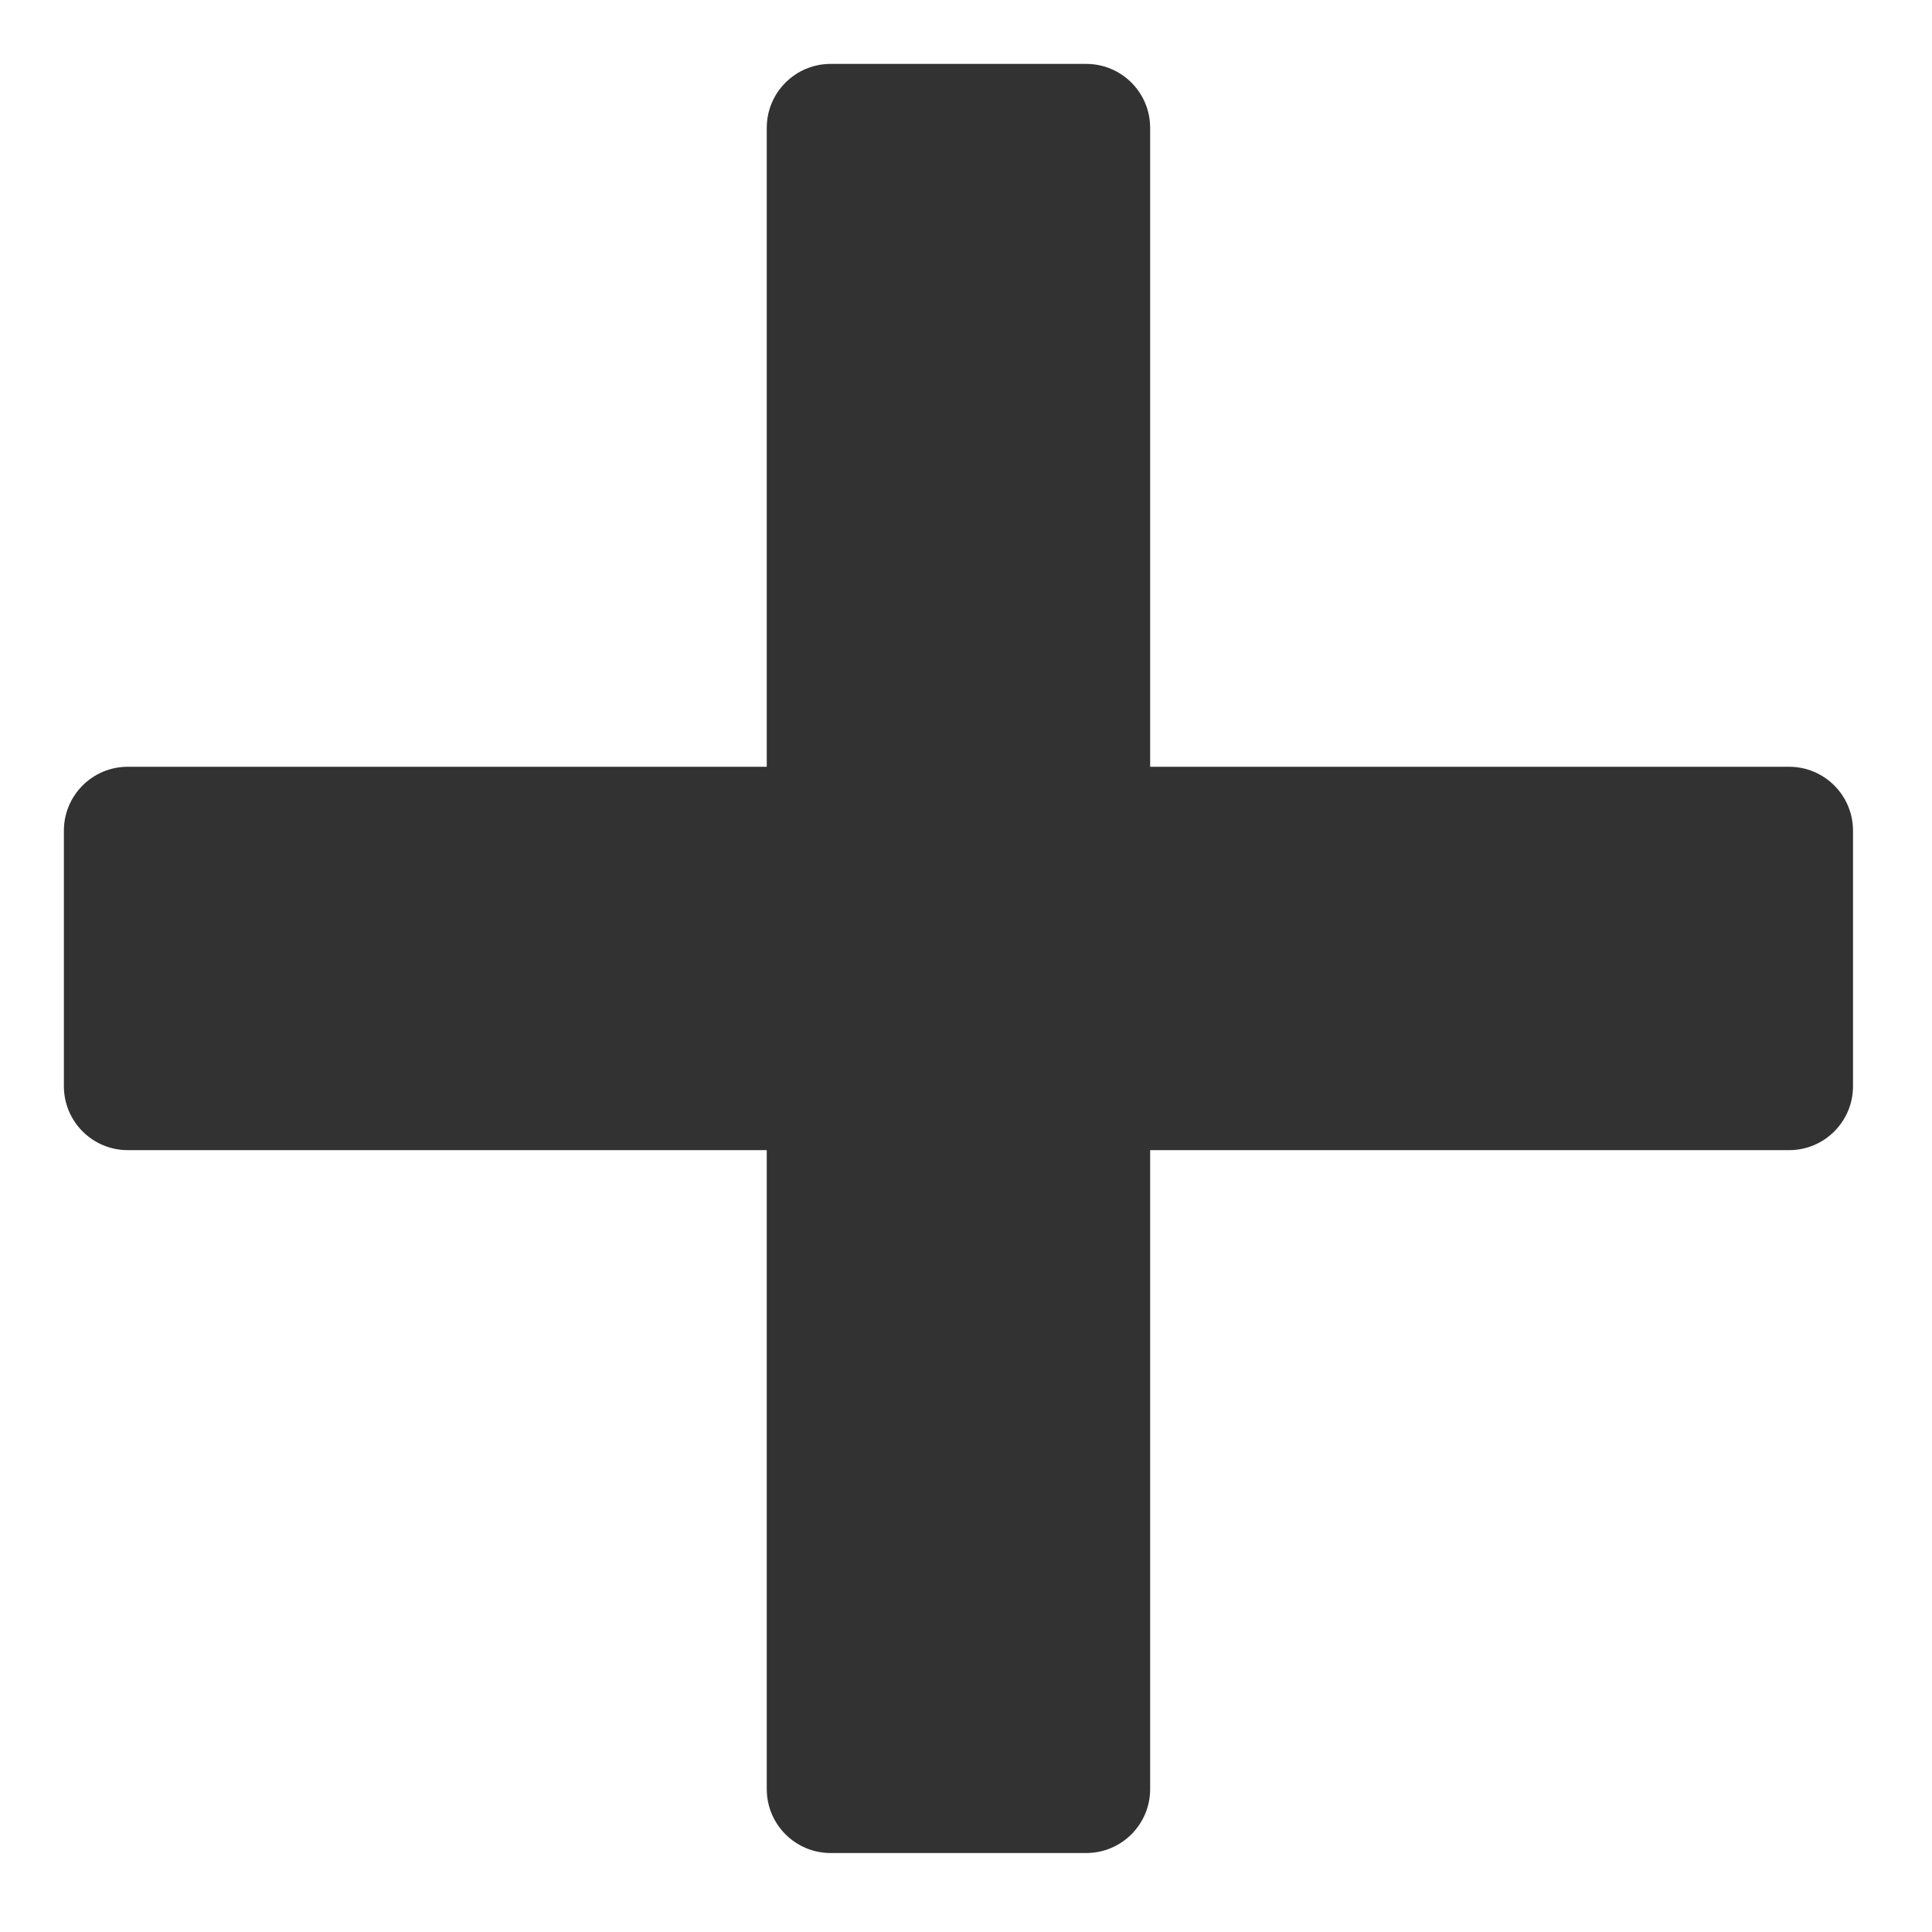
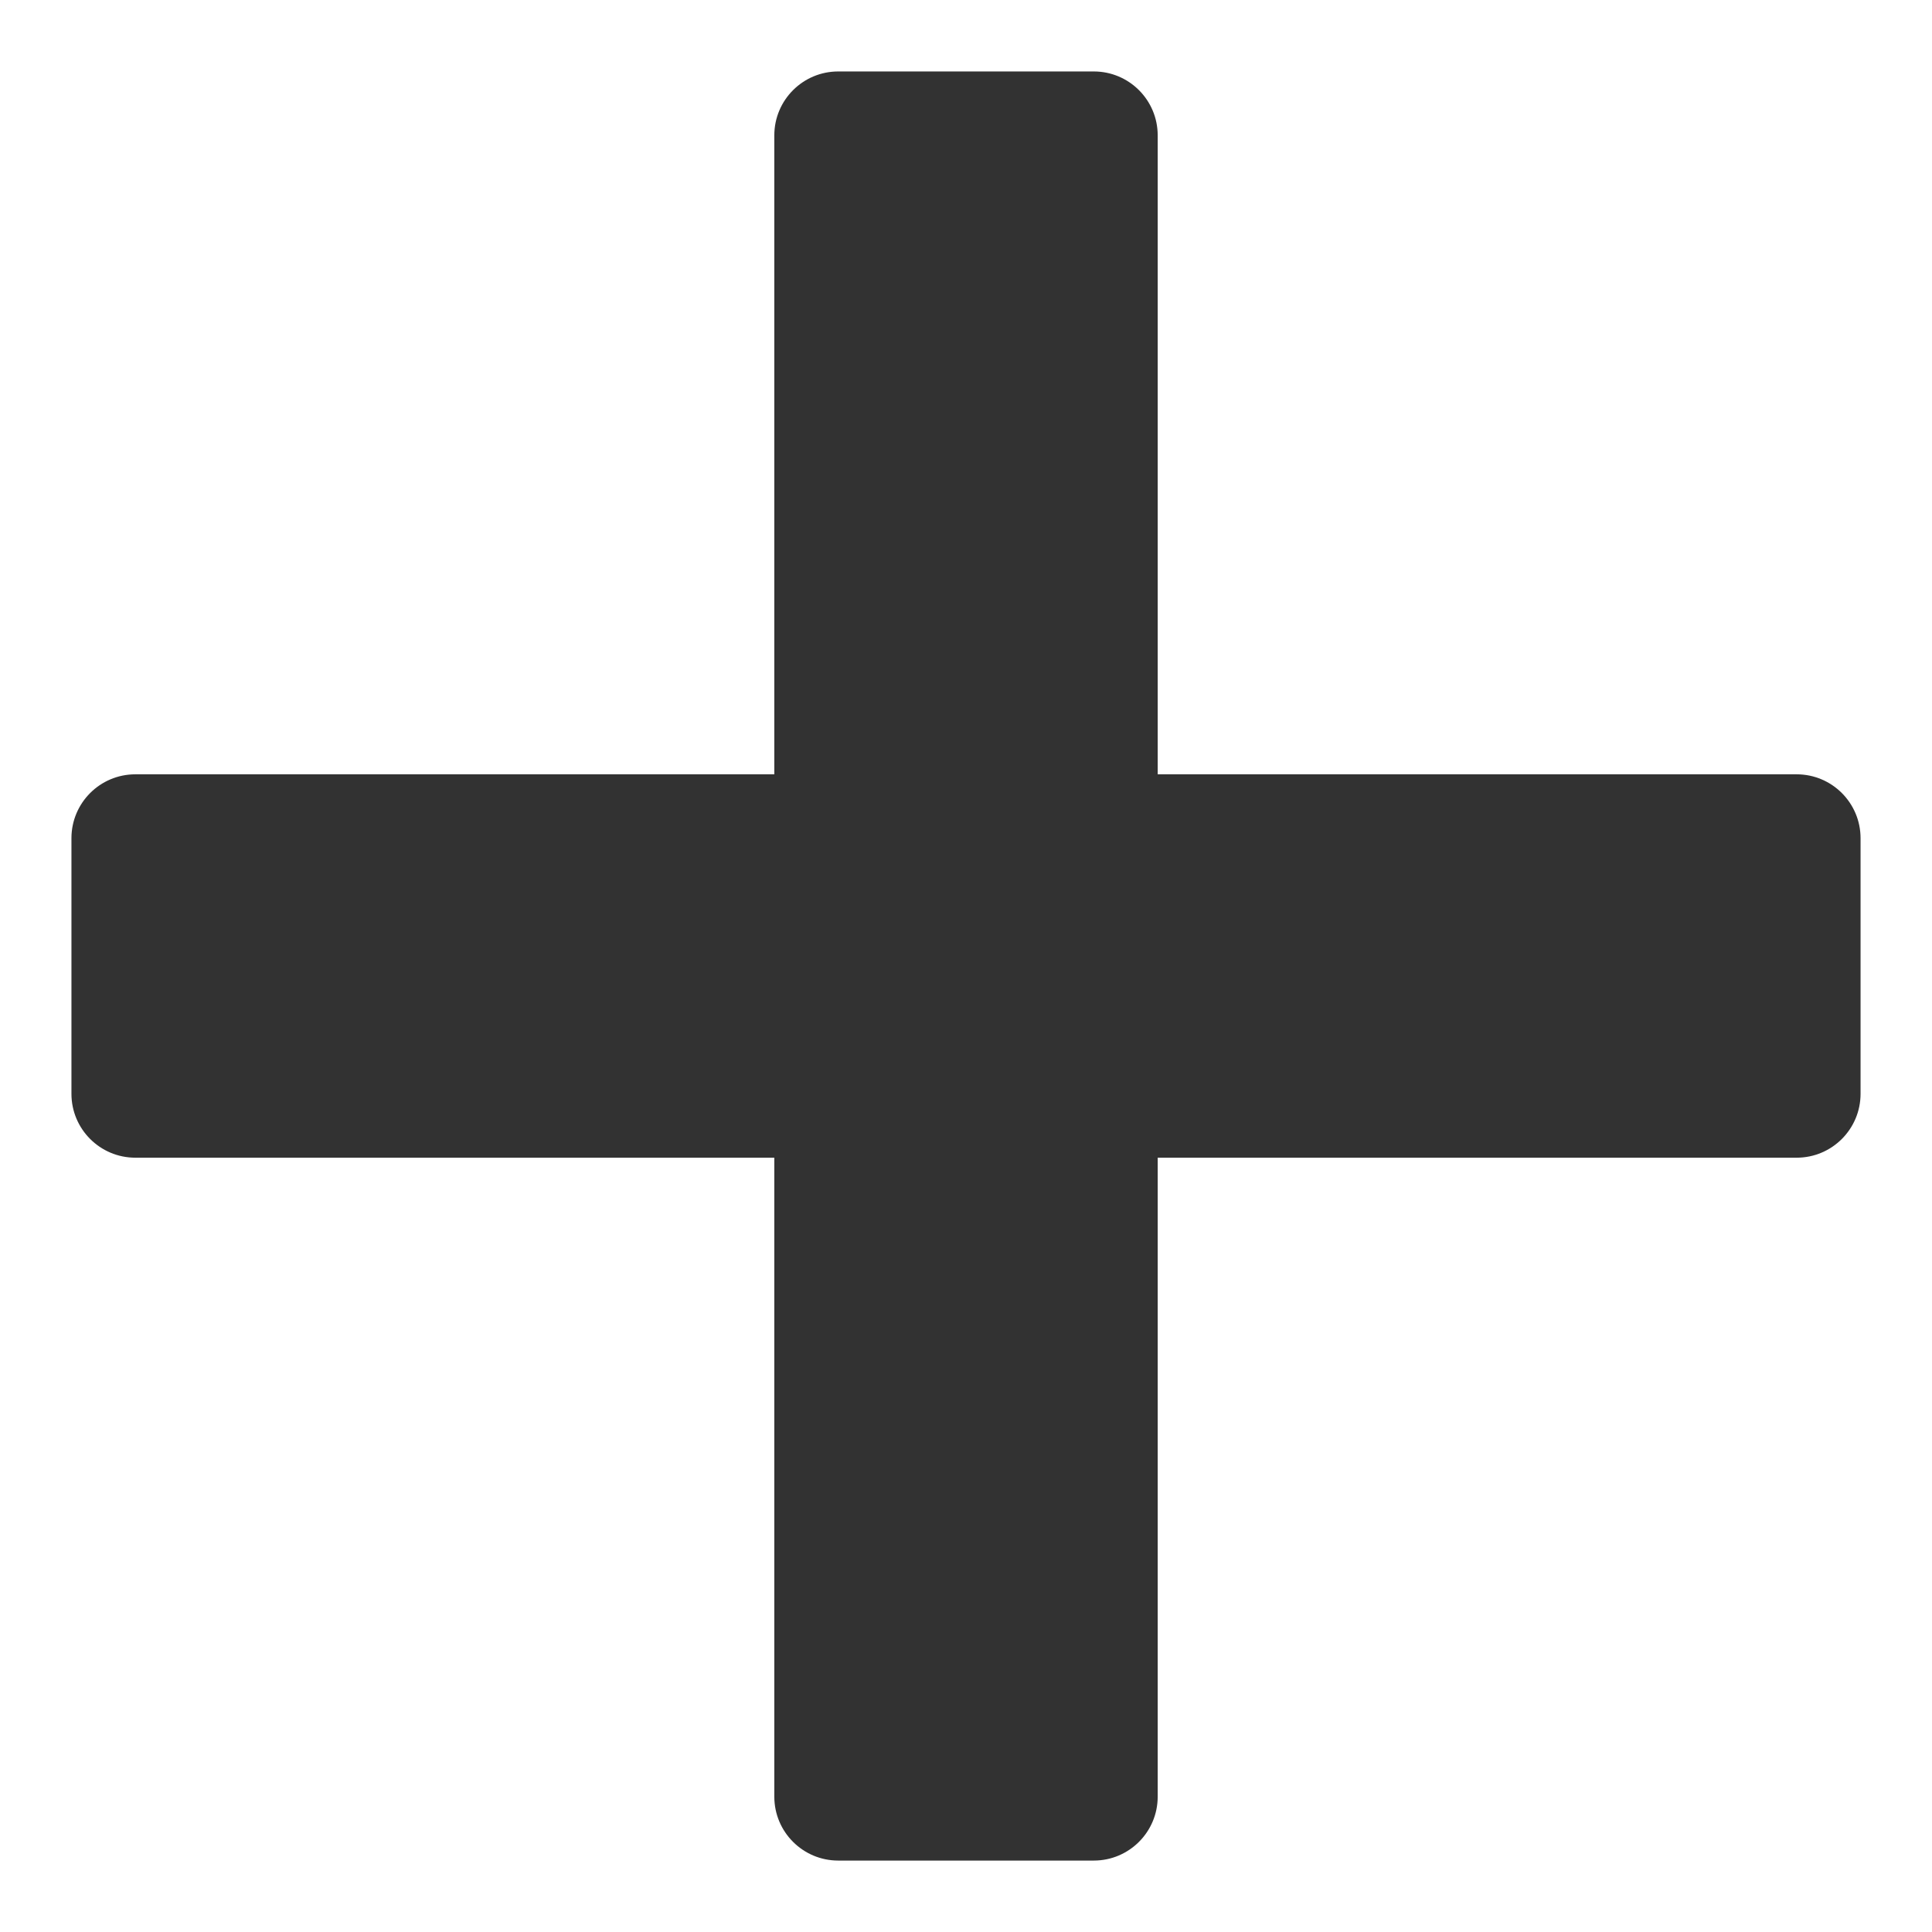
<svg xmlns="http://www.w3.org/2000/svg" width="40mm" height="40mm" viewBox="0 0 141.732 141.732" version="1.1" id="svg12">
-   <g id="g10">
+   <g id="g10" transform="translate(.554 .554)">
    <rect style="fill:#323232;fill-opacity:1;stroke-width:1.875" id="rect297-3" width="28.125" height="131.25" x="-84.375" y="4.687" ry="4.688" transform="rotate(-90)" />
    <rect style="fill:#323232;fill-opacity:1;stroke-width:1.875" id="rect297-3-6" width="28.125" height="131.25" x="-84.375" y="-135.938" ry="4.688" transform="scale(-1)" />
  </g>
</svg>
